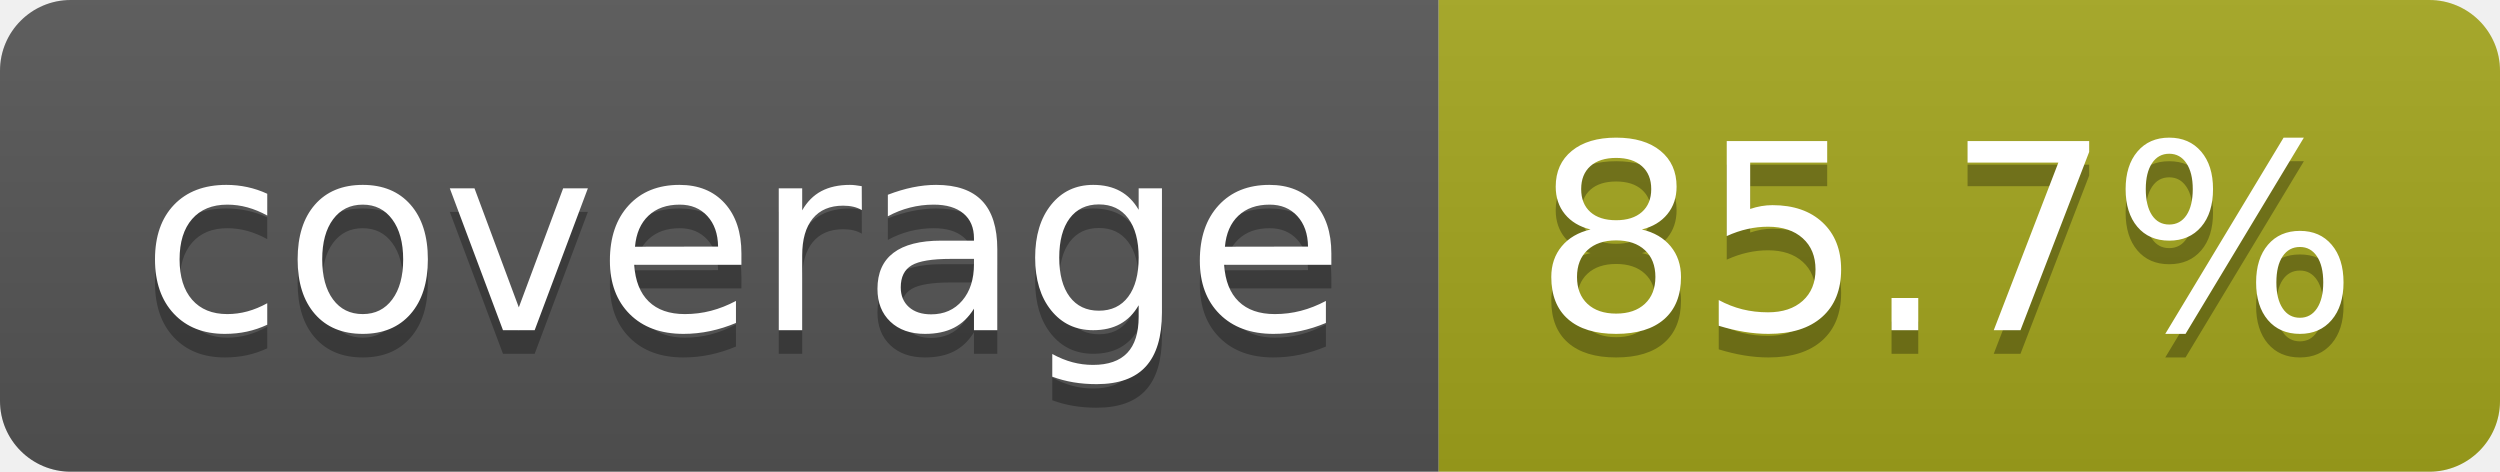
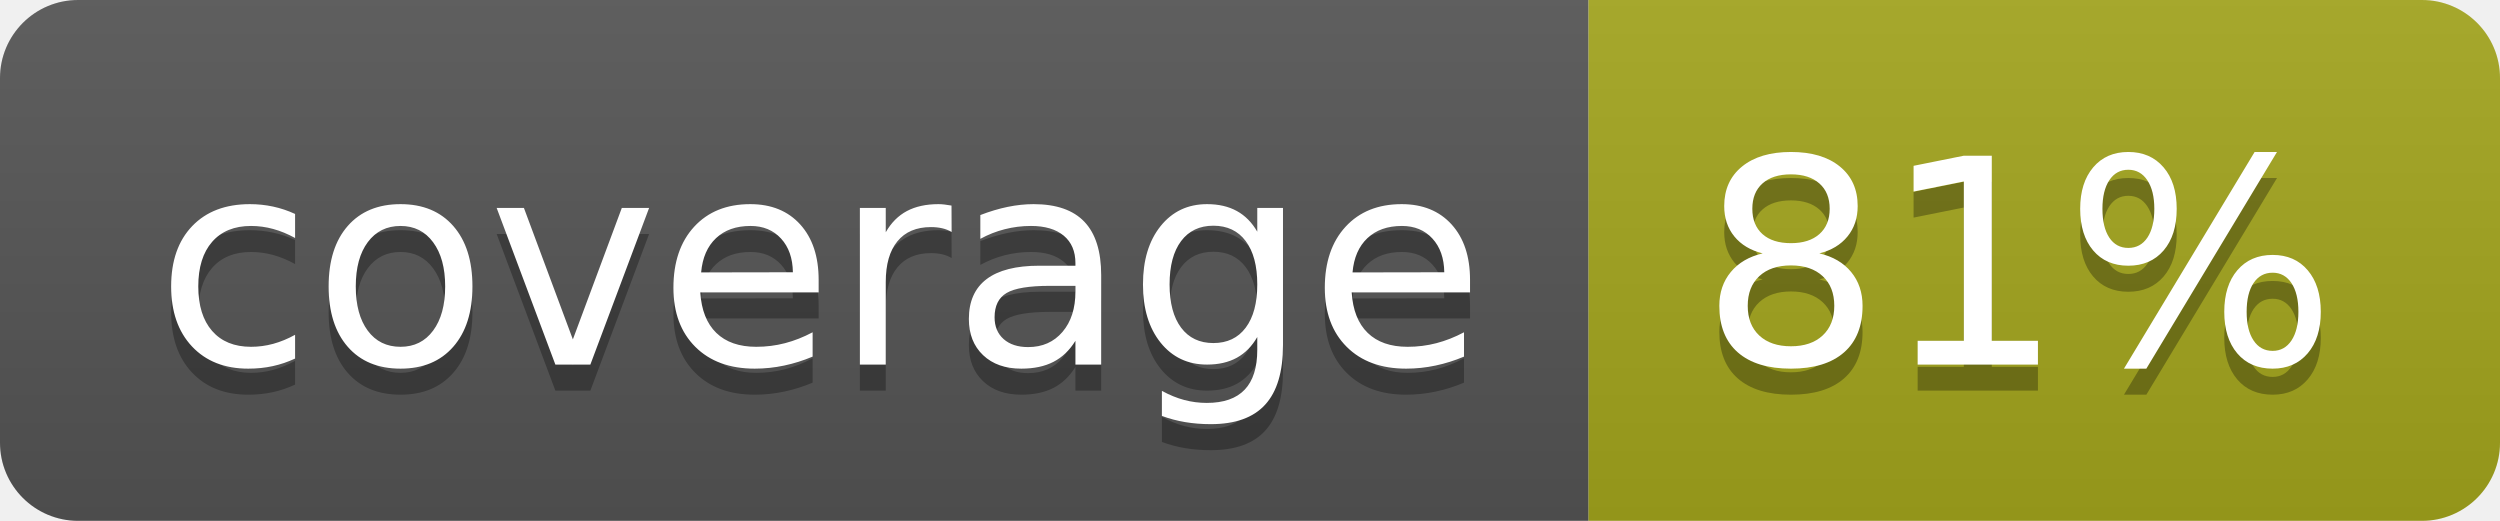
- <svg xmlns="http://www.w3.org/2000/svg" width="106" height="20" role="img" aria-label="coverage: 85.7%">
+ <svg xmlns="http://www.w3.org/2000/svg" width="96" height="20" role="img" aria-label="coverage: 81%">
  <linearGradient id="s" x2="0" y2="100%">
    <stop offset="0" stop-color="#bbb" stop-opacity=".1" />
    <stop offset="1" stop-opacity=".1" />
  </linearGradient>
  <clipPath id="r">
-     <rect width="106" height="20" rx="3" fill="#fff" />
+     <rect width="96" height="20" rx="3" fill="#fff" />
  </clipPath>
  <g clip-path="url(#r)">
    <rect width="61" height="20" fill="#555" />
-     <rect x="61" width="45" height="20" fill="#a4a61d" />
-     <rect width="106" height="20" fill="url(#s)" />
+     <rect x="61" width="35" height="20" fill="#a4a61d" />
+     <rect width="96" height="20" fill="url(#s)" />
  </g>
  <g fill="#fff" text-anchor="middle" font-family="Verdana,Geneva,DejaVu Sans,sans-serif" text-rendering="geometricPrecision" font-size="110">
    <text aria-hidden="true" x="315" y="150" fill="#010101" fill-opacity=".3" transform="scale(.1)" textLength="510">coverage</text>
    <text x="315" y="140" transform="scale(.1)" fill="#fff" textLength="510">coverage</text>
-     <text aria-hidden="true" x="825" y="150" fill="#010101" fill-opacity=".3" transform="scale(.1)" textLength="350">85.7%</text>
-     <text x="825" y="140" transform="scale(.1)" fill="#fff" textLength="350">85.7%</text>
+     <text aria-hidden="true" x="775" y="150" fill="#010101" fill-opacity=".3" transform="scale(.1)" textLength="245">81%</text>
+     <text x="775" y="140" transform="scale(.1)" fill="#fff" textLength="245">81%</text>
  </g>
</svg>
